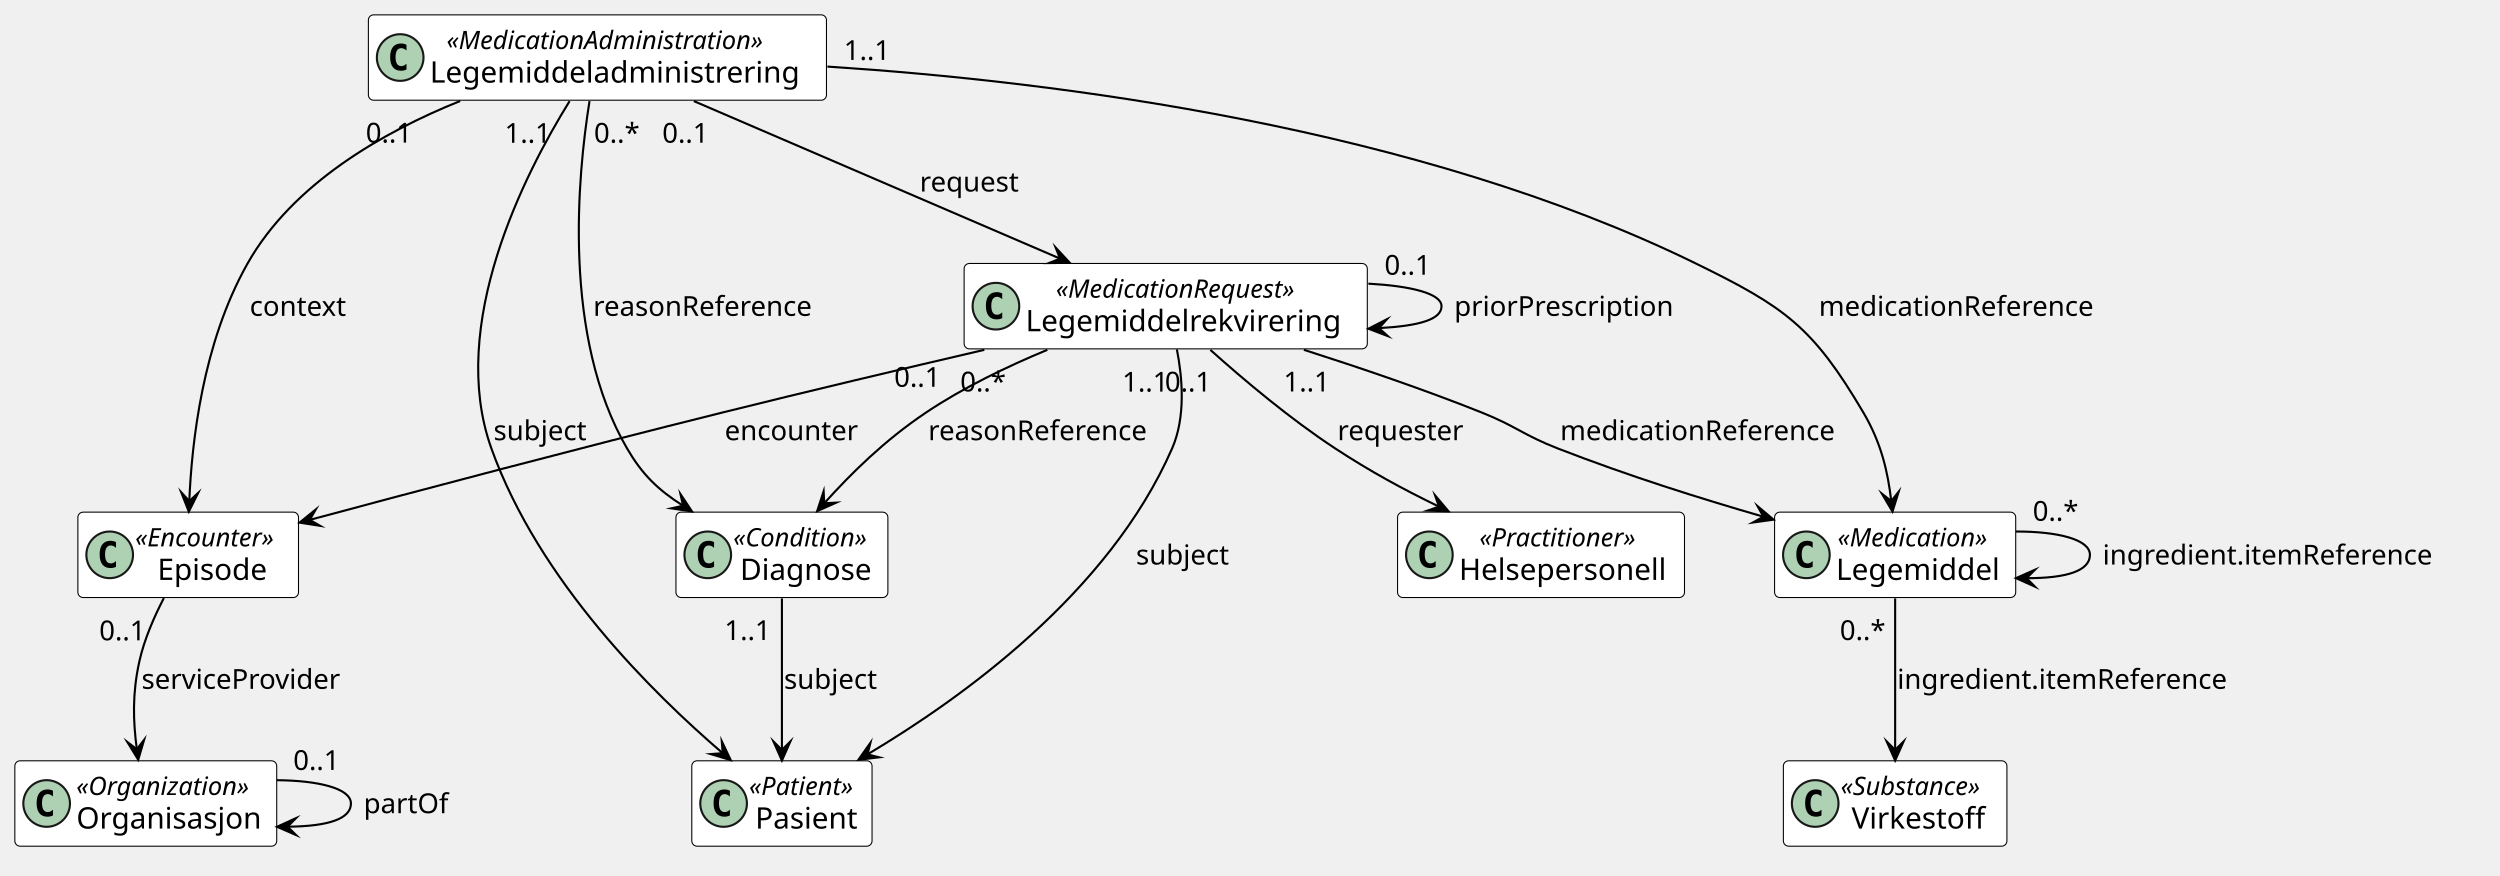
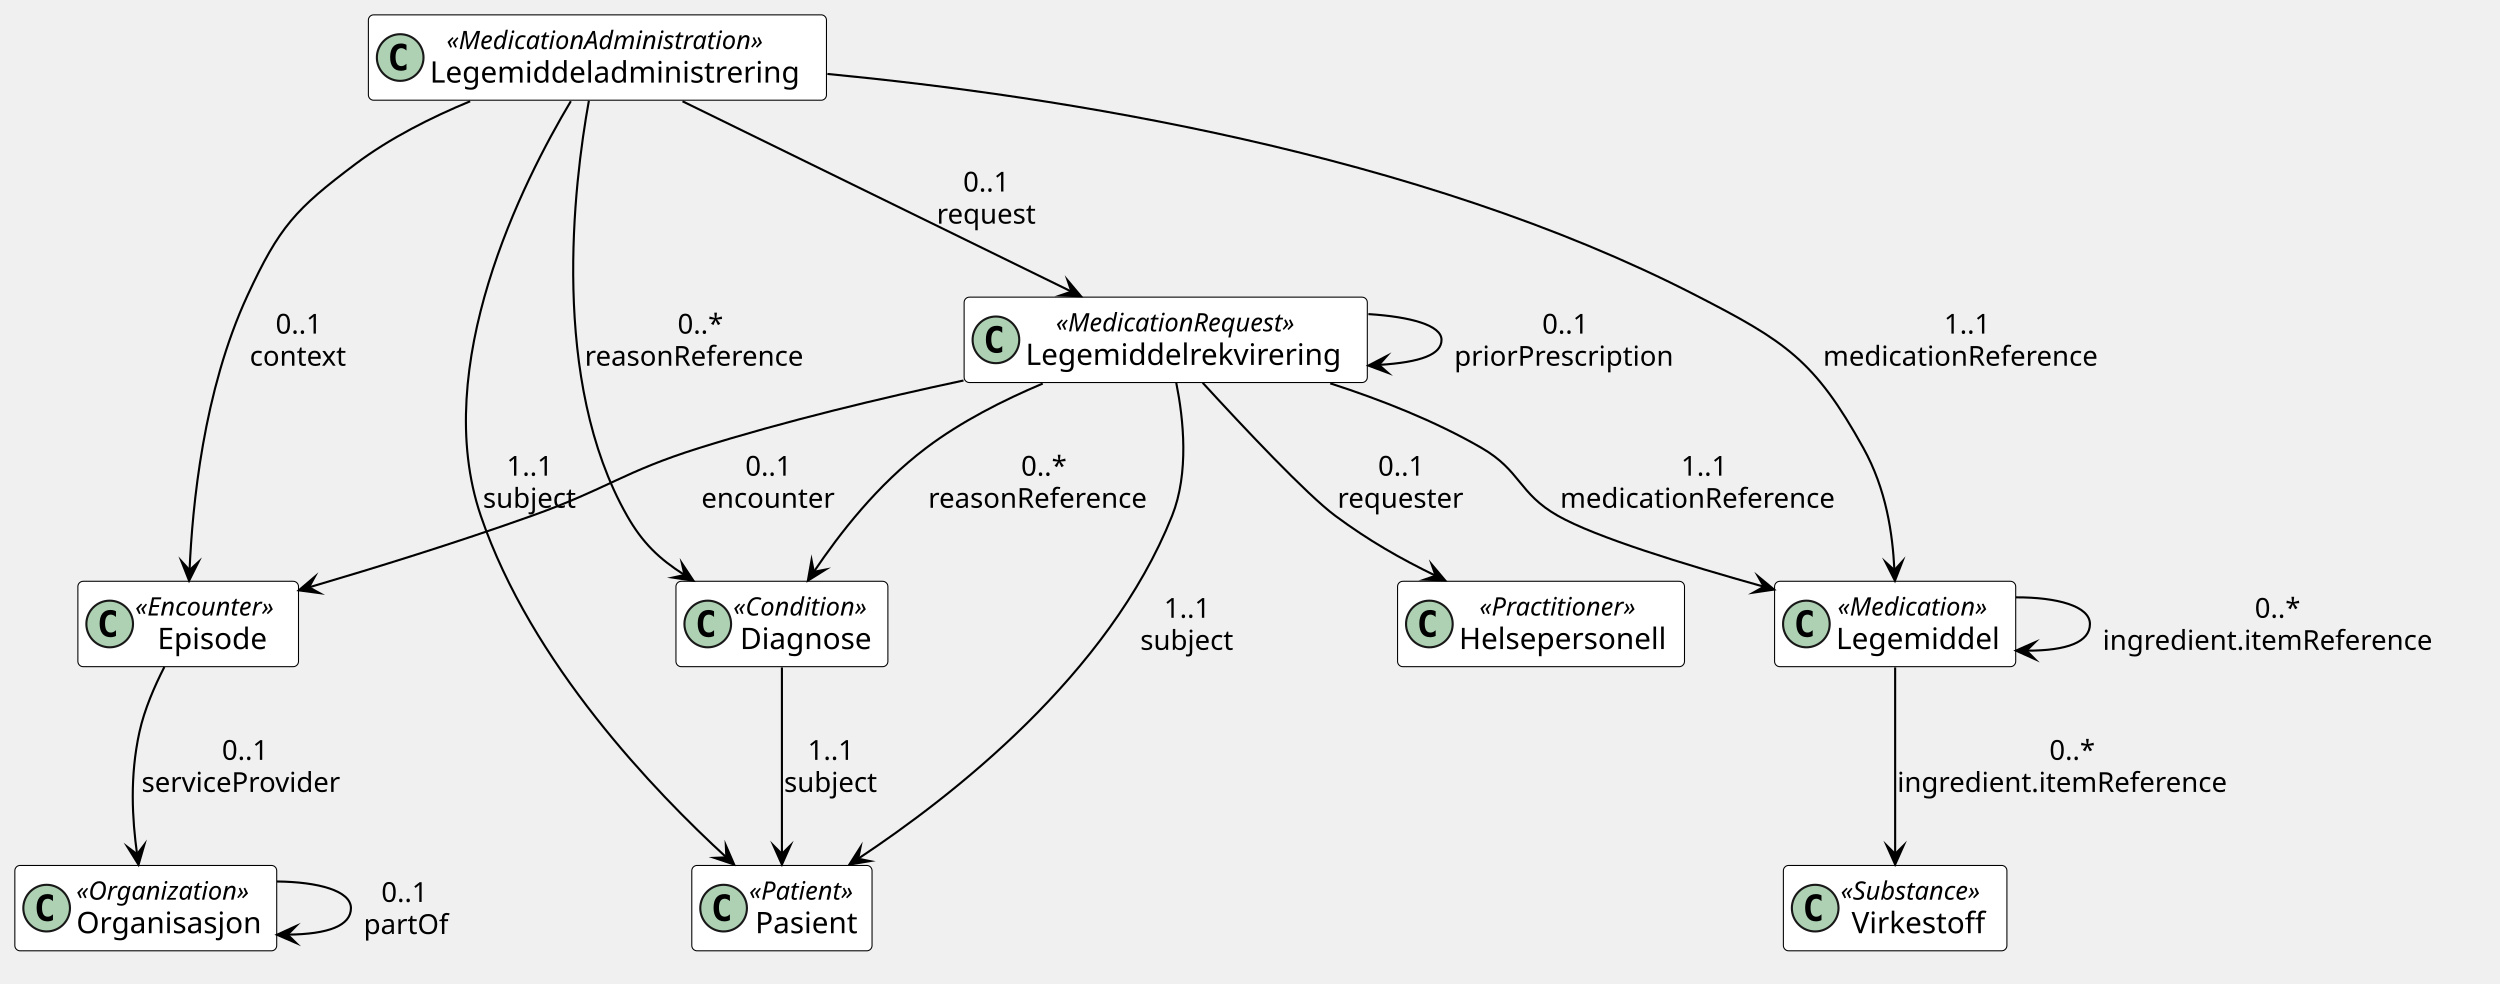
- <svg xmlns="http://www.w3.org/2000/svg" xmlns:xlink="http://www.w3.org/1999/xlink" version="1.1" data-diagram-type="CLASS" style="width:1179px;height:413px;background:#FFFFFF;" width="1179px" height="413px" viewBox="0 0 1179 413" zoomAndPan="magnify" preserveAspectRatio="none" contentStyleType="text/css">
+ <svg xmlns="http://www.w3.org/2000/svg" xmlns:xlink="http://www.w3.org/1999/xlink" version="1.1" data-diagram-type="CLASS" style="width:1179px;height:464px;background:#FFFFFF;" width="1179px" height="464px" viewBox="0 0 1179 464" zoomAndPan="magnify" preserveAspectRatio="none" contentStyleType="text/css">
  <defs />
  <g font-family="sans-serif" lengthAdjust="spacing">
    <g class="entity" data-qualified-name="Diagnose" id="ent0001" data-source-line="8">
      <a target="_top" href="StructureDefinition-lmdi-condition.html" xlink:href="StructureDefinition-lmdi-condition.html" xlink:type="simple" xlink:actuate="onRequest" xlink:show="new" title="StructureDefinition-lmdi-condition.html" xlink:title="StructureDefinition-lmdi-condition.html">
-         <rect x="318.78" y="241.53" width="99.947" height="40.266" fill="#FFF" style="stroke:#000;stroke-width:0.5;" rx="2.5" ry="2.5" />
-         <ellipse cx="333.78" cy="261.663" rx="11" ry="11" fill="#ADD1B2" style="stroke:#181818;stroke-width:1;" />
-         <path d="M336.749,267.303 Q336.171,267.6 335.53,267.741 Q334.889,267.897 334.186,267.897 Q331.686,267.897 330.358,266.257 Q329.046,264.6 329.046,261.475 Q329.046,258.35 330.358,256.694 Q331.686,255.038 334.186,255.038 Q334.889,255.038 335.53,255.194 Q336.186,255.35 336.749,255.647 L336.749,258.366 Q336.124,257.788 335.53,257.522 Q334.936,257.241 334.311,257.241 Q332.968,257.241 332.28,258.319 Q331.593,259.382 331.593,261.475 Q331.593,263.569 332.28,264.647 Q332.968,265.71 334.311,265.71 Q334.936,265.71 335.53,265.444 Q336.124,265.163 336.749,264.585 L336.749,267.303 Z " fill="#000" />
-         <text x="345.78" y="257.669" fill="#000" font-size="12" textLength="71.947" font-style="italic">«Condition»</text>
-         <text x="349.013" y="273.494" fill="#000" font-size="14" textLength="65.481">Diagnose</text>
+         <rect x="318.78" y="274.14" width="99.947" height="40.266" fill="#FFF" style="stroke:#000;stroke-width:0.5;" rx="2.5" ry="2.5" />
+         <ellipse cx="333.78" cy="294.273" rx="11" ry="11" fill="#ADD1B2" style="stroke:#181818;stroke-width:1;" />
+         <path d="M336.749,299.913 Q336.171,300.21 335.53,300.351 Q334.889,300.507 334.186,300.507 Q331.686,300.507 330.358,298.867 Q329.046,297.21 329.046,294.085 Q329.046,290.96 330.358,289.304 Q331.686,287.648 334.186,287.648 Q334.889,287.648 335.53,287.804 Q336.186,287.96 336.749,288.257 L336.749,290.976 Q336.124,290.398 335.53,290.132 Q334.936,289.851 334.311,289.851 Q332.968,289.851 332.28,290.929 Q331.593,291.992 331.593,294.085 Q331.593,296.179 332.28,297.257 Q332.968,298.32 334.311,298.32 Q334.936,298.32 335.53,298.054 Q336.124,297.773 336.749,297.195 L336.749,299.913 Z " fill="#000" />
+         <text x="345.78" y="290.279" fill="#000" font-size="12" textLength="71.947" font-style="italic">«Condition»</text>
+         <text x="349.013" y="306.104" fill="#000" font-size="14" textLength="65.481">Diagnose</text>
      </a>
    </g>
    <g class="entity" data-qualified-name="Episode" id="ent0002" data-source-line="9">
      <a target="_top" href="StructureDefinition-lmdi-encounter.html" xlink:href="StructureDefinition-lmdi-encounter.html" xlink:type="simple" xlink:actuate="onRequest" xlink:show="new" title="StructureDefinition-lmdi-encounter.html" xlink:title="StructureDefinition-lmdi-encounter.html">
-         <rect x="36.73" y="241.53" width="104.043" height="40.266" fill="#FFF" style="stroke:#000;stroke-width:0.5;" rx="2.5" ry="2.5" />
-         <ellipse cx="51.73" cy="261.663" rx="11" ry="11" fill="#ADD1B2" style="stroke:#181818;stroke-width:1;" />
-         <path d="M54.699,267.303 Q54.121,267.6 53.48,267.741 Q52.839,267.897 52.136,267.897 Q49.636,267.897 48.308,266.257 Q46.996,264.6 46.996,261.475 Q46.996,258.35 48.308,256.694 Q49.636,255.038 52.136,255.038 Q52.839,255.038 53.48,255.194 Q54.136,255.35 54.699,255.647 L54.699,258.366 Q54.074,257.788 53.48,257.522 Q52.886,257.241 52.261,257.241 Q50.918,257.241 50.23,258.319 Q49.543,259.382 49.543,261.475 Q49.543,263.569 50.23,264.647 Q50.918,265.71 52.261,265.71 Q52.886,265.71 53.48,265.444 Q54.074,265.163 54.699,264.585 L54.699,267.303 Z " fill="#000" />
-         <text x="63.73" y="257.669" fill="#000" font-size="12" textLength="76.043" font-style="italic">«Encounter»</text>
-         <text x="74.261" y="273.494" fill="#000" font-size="14" textLength="54.981">Episode</text>
+         <rect x="36.73" y="274.14" width="104.043" height="40.266" fill="#FFF" style="stroke:#000;stroke-width:0.5;" rx="2.5" ry="2.5" />
+         <ellipse cx="51.73" cy="294.273" rx="11" ry="11" fill="#ADD1B2" style="stroke:#181818;stroke-width:1;" />
+         <path d="M54.699,299.913 Q54.121,300.21 53.48,300.351 Q52.839,300.507 52.136,300.507 Q49.636,300.507 48.308,298.867 Q46.996,297.21 46.996,294.085 Q46.996,290.96 48.308,289.304 Q49.636,287.648 52.136,287.648 Q52.839,287.648 53.48,287.804 Q54.136,287.96 54.699,288.257 L54.699,290.976 Q54.074,290.398 53.48,290.132 Q52.886,289.851 52.261,289.851 Q50.918,289.851 50.23,290.929 Q49.543,291.992 49.543,294.085 Q49.543,296.179 50.23,297.257 Q50.918,298.32 52.261,298.32 Q52.886,298.32 53.48,298.054 Q54.074,297.773 54.699,297.195 L54.699,299.913 Z " fill="#000" />
+         <text x="63.73" y="290.279" fill="#000" font-size="12" textLength="76.043" font-style="italic">«Encounter»</text>
+         <text x="74.261" y="306.104" fill="#000" font-size="14" textLength="54.981">Episode</text>
      </a>
    </g>
    <g class="entity" data-qualified-name="Helsepersonell" id="ent0003" data-source-line="10">
      <a target="_top" href="StructureDefinition-lmdi-practitioner.html" xlink:href="StructureDefinition-lmdi-practitioner.html" xlink:type="simple" xlink:actuate="onRequest" xlink:show="new" title="StructureDefinition-lmdi-practitioner.html" xlink:title="StructureDefinition-lmdi-practitioner.html">
-         <rect x="659.09" y="241.53" width="135.318" height="40.266" fill="#FFF" style="stroke:#000;stroke-width:0.5;" rx="2.5" ry="2.5" />
-         <ellipse cx="674.09" cy="261.663" rx="11" ry="11" fill="#ADD1B2" style="stroke:#181818;stroke-width:1;" />
-         <path d="M677.059,267.303 Q676.481,267.6 675.84,267.741 Q675.199,267.897 674.496,267.897 Q671.996,267.897 670.668,266.257 Q669.356,264.6 669.356,261.475 Q669.356,258.35 670.668,256.694 Q671.996,255.038 674.496,255.038 Q675.199,255.038 675.84,255.194 Q676.496,255.35 677.059,255.647 L677.059,258.366 Q676.434,257.788 675.84,257.522 Q675.246,257.241 674.621,257.241 Q673.278,257.241 672.59,258.319 Q671.903,259.382 671.903,261.475 Q671.903,263.569 672.59,264.647 Q673.278,265.71 674.621,265.71 Q675.246,265.71 675.84,265.444 Q676.434,265.163 677.059,264.585 L677.059,267.303 Z " fill="#000" />
-         <text x="697.676" y="257.669" fill="#000" font-size="12" textLength="84.146" font-style="italic">«Practitioner»</text>
-         <text x="688.09" y="273.494" fill="#000" font-size="14" textLength="103.318">Helsepersonell</text>
+         <rect x="659.09" y="274.14" width="135.318" height="40.266" fill="#FFF" style="stroke:#000;stroke-width:0.5;" rx="2.5" ry="2.5" />
+         <ellipse cx="674.09" cy="294.273" rx="11" ry="11" fill="#ADD1B2" style="stroke:#181818;stroke-width:1;" />
+         <path d="M677.059,299.913 Q676.481,300.21 675.84,300.351 Q675.199,300.507 674.496,300.507 Q671.996,300.507 670.668,298.867 Q669.356,297.21 669.356,294.085 Q669.356,290.96 670.668,289.304 Q671.996,287.648 674.496,287.648 Q675.199,287.648 675.84,287.804 Q676.496,287.96 677.059,288.257 L677.059,290.976 Q676.434,290.398 675.84,290.132 Q675.246,289.851 674.621,289.851 Q673.278,289.851 672.59,290.929 Q671.903,291.992 671.903,294.085 Q671.903,296.179 672.59,297.257 Q673.278,298.32 674.621,298.32 Q675.246,298.32 675.84,298.054 Q676.434,297.773 677.059,297.195 L677.059,299.913 Z " fill="#000" />
+         <text x="697.676" y="290.279" fill="#000" font-size="12" textLength="84.146" font-style="italic">«Practitioner»</text>
+         <text x="688.09" y="306.104" fill="#000" font-size="14" textLength="103.318">Helsepersonell</text>
      </a>
    </g>
    <g class="entity" data-qualified-name="Legemiddel" id="ent0004" data-source-line="11">
      <a target="_top" href="StructureDefinition-lmdi-medication.html" xlink:href="StructureDefinition-lmdi-medication.html" xlink:type="simple" xlink:actuate="onRequest" xlink:show="new" title="StructureDefinition-lmdi-medication.html" xlink:title="StructureDefinition-lmdi-medication.html">
-         <rect x="836.89" y="241.53" width="113.717" height="40.266" fill="#FFF" style="stroke:#000;stroke-width:0.5;" rx="2.5" ry="2.5" />
-         <ellipse cx="851.89" cy="261.663" rx="11" ry="11" fill="#ADD1B2" style="stroke:#181818;stroke-width:1;" />
-         <path d="M854.859,267.303 Q854.281,267.6 853.64,267.741 Q852.999,267.897 852.296,267.897 Q849.796,267.897 848.468,266.257 Q847.156,264.6 847.156,261.475 Q847.156,258.35 848.468,256.694 Q849.796,255.038 852.296,255.038 Q852.999,255.038 853.64,255.194 Q854.296,255.35 854.859,255.647 L854.859,258.366 Q854.234,257.788 853.64,257.522 Q853.046,257.241 852.421,257.241 Q851.078,257.241 850.39,258.319 Q849.703,259.382 849.703,261.475 Q849.703,263.569 850.39,264.647 Q851.078,265.71 852.421,265.71 Q853.046,265.71 853.64,265.444 Q854.234,265.163 854.859,264.585 L854.859,267.303 Z " fill="#000" />
-         <text x="866.594" y="257.669" fill="#000" font-size="12" textLength="80.309" font-style="italic">«Medication»</text>
-         <text x="865.89" y="273.494" fill="#000" font-size="14" textLength="81.717">Legemiddel</text>
+         <rect x="836.89" y="274.14" width="113.717" height="40.266" fill="#FFF" style="stroke:#000;stroke-width:0.5;" rx="2.5" ry="2.5" />
+         <ellipse cx="851.89" cy="294.273" rx="11" ry="11" fill="#ADD1B2" style="stroke:#181818;stroke-width:1;" />
+         <path d="M854.859,299.913 Q854.281,300.21 853.64,300.351 Q852.999,300.507 852.296,300.507 Q849.796,300.507 848.468,298.867 Q847.156,297.21 847.156,294.085 Q847.156,290.96 848.468,289.304 Q849.796,287.648 852.296,287.648 Q852.999,287.648 853.64,287.804 Q854.296,287.96 854.859,288.257 L854.859,290.976 Q854.234,290.398 853.64,290.132 Q853.046,289.851 852.421,289.851 Q851.078,289.851 850.39,290.929 Q849.703,291.992 849.703,294.085 Q849.703,296.179 850.39,297.257 Q851.078,298.32 852.421,298.32 Q853.046,298.32 853.64,298.054 Q854.234,297.773 854.859,297.195 L854.859,299.913 Z " fill="#000" />
+         <text x="866.594" y="290.279" fill="#000" font-size="12" textLength="80.309" font-style="italic">«Medication»</text>
+         <text x="865.89" y="306.104" fill="#000" font-size="14" textLength="81.717">Legemiddel</text>
      </a>
    </g>
    <g class="entity" data-qualified-name="Legemiddeladministrering" id="ent0005" data-source-line="12">
      <a target="_top" href="StructureDefinition-lmdi-medicationadministration.html" xlink:href="StructureDefinition-lmdi-medicationadministration.html" xlink:type="simple" xlink:actuate="onRequest" xlink:show="new" title="StructureDefinition-lmdi-medicationadministration.html" xlink:title="StructureDefinition-lmdi-medicationadministration.html">
        <rect x="173.73" y="7" width="216.03" height="40.266" fill="#FFF" style="stroke:#000;stroke-width:0.5;" rx="2.5" ry="2.5" />
        <ellipse cx="188.73" cy="27.133" rx="11" ry="11" fill="#ADD1B2" style="stroke:#181818;stroke-width:1;" />
        <path d="M191.699,32.773 Q191.121,33.07 190.48,33.211 Q189.839,33.367 189.136,33.367 Q186.636,33.367 185.308,31.727 Q183.996,30.07 183.996,26.945 Q183.996,23.82 185.308,22.164 Q186.636,20.508 189.136,20.508 Q189.839,20.508 190.48,20.664 Q191.136,20.82 191.699,21.117 L191.699,23.836 Q191.074,23.258 190.48,22.992 Q189.886,22.711 189.261,22.711 Q187.918,22.711 187.23,23.789 Q186.543,24.852 186.543,26.945 Q186.543,29.039 187.23,30.117 Q187.918,31.18 189.261,31.18 Q189.886,31.18 190.48,30.914 Q191.074,30.633 191.699,30.055 L191.699,32.773 Z " fill="#000" />
        <text x="210.581" y="23.139" fill="#000" font-size="12" textLength="168.328" font-style="italic">«MedicationAdministration»</text>
        <text x="202.73" y="38.964" fill="#000" font-size="14" textLength="184.03">Legemiddeladministrering</text>
      </a>
    </g>
    <g class="entity" data-qualified-name="Legemiddelrekvirering" id="ent0006" data-source-line="13">
      <a target="_top" href="StructureDefinition-lmdi-medicationrequest.html" xlink:href="StructureDefinition-lmdi-medicationrequest.html" xlink:type="simple" xlink:actuate="onRequest" xlink:show="new" title="StructureDefinition-lmdi-medicationrequest.html" xlink:title="StructureDefinition-lmdi-medicationrequest.html">
-         <rect x="454.68" y="124.26" width="190.143" height="40.266" fill="#FFF" style="stroke:#000;stroke-width:0.5;" rx="2.5" ry="2.5" />
-         <ellipse cx="469.68" cy="144.393" rx="11" ry="11" fill="#ADD1B2" style="stroke:#181818;stroke-width:1;" />
-         <path d="M472.649,150.033 Q472.071,150.33 471.43,150.471 Q470.789,150.627 470.086,150.627 Q467.586,150.627 466.258,148.987 Q464.946,147.33 464.946,144.205 Q464.946,141.08 466.258,139.424 Q467.586,137.768 470.086,137.768 Q470.789,137.768 471.43,137.924 Q472.086,138.08 472.649,138.377 L472.649,141.096 Q472.024,140.518 471.43,140.252 Q470.836,139.971 470.211,139.971 Q468.868,139.971 468.18,141.049 Q467.493,142.112 467.493,144.205 Q467.493,146.299 468.18,147.377 Q468.868,148.44 470.211,148.44 Q470.836,148.44 471.43,148.174 Q472.024,147.893 472.649,147.315 L472.649,150.033 Z " fill="#000" />
-         <text x="497.955" y="140.399" fill="#000" font-size="12" textLength="129.592" font-style="italic">«MedicationRequest»</text>
-         <text x="483.68" y="156.224" fill="#000" font-size="14" textLength="158.143">Legemiddelrekvirering</text>
+         <rect x="454.68" y="140.14" width="190.143" height="40.266" fill="#FFF" style="stroke:#000;stroke-width:0.5;" rx="2.5" ry="2.5" />
+         <ellipse cx="469.68" cy="160.273" rx="11" ry="11" fill="#ADD1B2" style="stroke:#181818;stroke-width:1;" />
+         <path d="M472.649,165.913 Q472.071,166.21 471.43,166.351 Q470.789,166.507 470.086,166.507 Q467.586,166.507 466.258,164.867 Q464.946,163.21 464.946,160.085 Q464.946,156.96 466.258,155.304 Q467.586,153.648 470.086,153.648 Q470.789,153.648 471.43,153.804 Q472.086,153.96 472.649,154.257 L472.649,156.976 Q472.024,156.398 471.43,156.132 Q470.836,155.851 470.211,155.851 Q468.868,155.851 468.18,156.929 Q467.493,157.992 467.493,160.085 Q467.493,162.179 468.18,163.257 Q468.868,164.32 470.211,164.32 Q470.836,164.32 471.43,164.054 Q472.024,163.773 472.649,163.195 L472.649,165.913 Z " fill="#000" />
+         <text x="497.955" y="156.279" fill="#000" font-size="12" textLength="129.592" font-style="italic">«MedicationRequest»</text>
+         <text x="483.68" y="172.104" fill="#000" font-size="14" textLength="158.143">Legemiddelrekvirering</text>
      </a>
    </g>
    <g class="entity" data-qualified-name="Organisasjon" id="ent0007" data-source-line="14">
      <a target="_top" href="StructureDefinition-lmdi-organization.html" xlink:href="StructureDefinition-lmdi-organization.html" xlink:type="simple" xlink:actuate="onRequest" xlink:show="new" title="StructureDefinition-lmdi-organization.html" xlink:title="StructureDefinition-lmdi-organization.html">
-         <rect x="7" y="358.79" width="123.499" height="40.266" fill="#FFF" style="stroke:#000;stroke-width:0.5;" rx="2.5" ry="2.5" />
-         <ellipse cx="22" cy="378.923" rx="11" ry="11" fill="#ADD1B2" style="stroke:#181818;stroke-width:1;" />
-         <path d="M24.969,384.563 Q24.391,384.86 23.75,385.001 Q23.109,385.157 22.406,385.157 Q19.906,385.157 18.578,383.517 Q17.266,381.86 17.266,378.735 Q17.266,375.61 18.578,373.954 Q19.906,372.298 22.406,372.298 Q23.109,372.298 23.75,372.454 Q24.406,372.61 24.969,372.907 L24.969,375.626 Q24.344,375.048 23.75,374.782 Q23.156,374.501 22.531,374.501 Q21.188,374.501 20.5,375.579 Q19.813,376.642 19.813,378.735 Q19.813,380.829 20.5,381.907 Q21.188,382.97 22.531,382.97 Q23.156,382.97 23.75,382.704 Q24.344,382.423 24.969,381.845 L24.969,384.563 Z " fill="#000" />
-         <text x="35.944" y="374.929" fill="#000" font-size="12" textLength="91.611" font-style="italic">«Organization»</text>
-         <text x="36" y="390.754" fill="#000" font-size="14" textLength="91.499">Organisasjon</text>
+         <rect x="7" y="408.14" width="123.499" height="40.266" fill="#FFF" style="stroke:#000;stroke-width:0.5;" rx="2.5" ry="2.5" />
+         <ellipse cx="22" cy="428.273" rx="11" ry="11" fill="#ADD1B2" style="stroke:#181818;stroke-width:1;" />
+         <path d="M24.969,433.913 Q24.391,434.21 23.75,434.351 Q23.109,434.507 22.406,434.507 Q19.906,434.507 18.578,432.867 Q17.266,431.21 17.266,428.085 Q17.266,424.96 18.578,423.304 Q19.906,421.648 22.406,421.648 Q23.109,421.648 23.75,421.804 Q24.406,421.96 24.969,422.257 L24.969,424.976 Q24.344,424.398 23.75,424.132 Q23.156,423.851 22.531,423.851 Q21.188,423.851 20.5,424.929 Q19.813,425.992 19.813,428.085 Q19.813,430.179 20.5,431.257 Q21.188,432.32 22.531,432.32 Q23.156,432.32 23.75,432.054 Q24.344,431.773 24.969,431.195 L24.969,433.913 Z " fill="#000" />
+         <text x="35.944" y="424.279" fill="#000" font-size="12" textLength="91.611" font-style="italic">«Organization»</text>
+         <text x="36" y="440.104" fill="#000" font-size="14" textLength="91.499">Organisasjon</text>
      </a>
    </g>
    <g class="entity" data-qualified-name="Pasient" id="ent0008" data-source-line="15">
      <a target="_top" href="StructureDefinition-lmdi-patient.html" xlink:href="StructureDefinition-lmdi-patient.html" xlink:type="simple" xlink:actuate="onRequest" xlink:show="new" title="StructureDefinition-lmdi-patient.html" xlink:title="StructureDefinition-lmdi-patient.html">
-         <rect x="326.25" y="358.79" width="85.006" height="40.266" fill="#FFF" style="stroke:#000;stroke-width:0.5;" rx="2.5" ry="2.5" />
-         <ellipse cx="341.25" cy="378.923" rx="11" ry="11" fill="#ADD1B2" style="stroke:#181818;stroke-width:1;" />
-         <path d="M344.219,384.563 Q343.641,384.86 343,385.001 Q342.359,385.157 341.656,385.157 Q339.156,385.157 337.828,383.517 Q336.516,381.86 336.516,378.735 Q336.516,375.61 337.828,373.954 Q339.156,372.298 341.656,372.298 Q342.359,372.298 343,372.454 Q343.656,372.61 344.219,372.907 L344.219,375.626 Q343.594,375.048 343,374.782 Q342.406,374.501 341.781,374.501 Q340.438,374.501 339.75,375.579 Q339.063,376.642 339.063,378.735 Q339.063,380.829 339.75,381.907 Q340.438,382.97 341.781,382.97 Q342.406,382.97 343,382.704 Q343.594,382.423 344.219,381.845 L344.219,384.563 Z " fill="#000" />
-         <text x="353.25" y="374.929" fill="#000" font-size="12" textLength="57.006" font-style="italic">«Patient»</text>
-         <text x="356.163" y="390.754" fill="#000" font-size="14" textLength="51.181">Pasient</text>
+         <rect x="326.25" y="408.14" width="85.006" height="40.266" fill="#FFF" style="stroke:#000;stroke-width:0.5;" rx="2.5" ry="2.5" />
+         <ellipse cx="341.25" cy="428.273" rx="11" ry="11" fill="#ADD1B2" style="stroke:#181818;stroke-width:1;" />
+         <path d="M344.219,433.913 Q343.641,434.21 343,434.351 Q342.359,434.507 341.656,434.507 Q339.156,434.507 337.828,432.867 Q336.516,431.21 336.516,428.085 Q336.516,424.96 337.828,423.304 Q339.156,421.648 341.656,421.648 Q342.359,421.648 343,421.804 Q343.656,421.96 344.219,422.257 L344.219,424.976 Q343.594,424.398 343,424.132 Q342.406,423.851 341.781,423.851 Q340.438,423.851 339.75,424.929 Q339.063,425.992 339.063,428.085 Q339.063,430.179 339.75,431.257 Q340.438,432.32 341.781,432.32 Q342.406,432.32 343,432.054 Q343.594,431.773 344.219,431.195 L344.219,433.913 Z " fill="#000" />
+         <text x="353.25" y="424.279" fill="#000" font-size="12" textLength="57.006" font-style="italic">«Patient»</text>
+         <text x="356.163" y="440.104" fill="#000" font-size="14" textLength="51.181">Pasient</text>
      </a>
    </g>
    <g class="entity" data-qualified-name="Virkestoff" id="ent0009" data-source-line="16">
      <a target="_top" href="StructureDefinition-lmdi-substance.html" xlink:href="StructureDefinition-lmdi-substance.html" xlink:type="simple" xlink:actuate="onRequest" xlink:show="new" title="StructureDefinition-lmdi-substance.html" xlink:title="StructureDefinition-lmdi-substance.html">
-         <rect x="841.04" y="358.79" width="105.42" height="40.266" fill="#FFF" style="stroke:#000;stroke-width:0.5;" rx="2.5" ry="2.5" />
-         <ellipse cx="856.04" cy="378.923" rx="11" ry="11" fill="#ADD1B2" style="stroke:#181818;stroke-width:1;" />
-         <path d="M859.009,384.563 Q858.431,384.86 857.79,385.001 Q857.149,385.157 856.446,385.157 Q853.946,385.157 852.618,383.517 Q851.306,381.86 851.306,378.735 Q851.306,375.61 852.618,373.954 Q853.946,372.298 856.446,372.298 Q857.149,372.298 857.79,372.454 Q858.446,372.61 859.009,372.907 L859.009,375.626 Q858.384,375.048 857.79,374.782 Q857.196,374.501 856.571,374.501 Q855.228,374.501 854.54,375.579 Q853.853,376.642 853.853,378.735 Q853.853,380.829 854.54,381.907 Q855.228,382.97 856.571,382.97 Q857.196,382.97 857.79,382.704 Q858.384,382.423 859.009,381.845 L859.009,384.563 Z " fill="#000" />
-         <text x="868.04" y="374.929" fill="#000" font-size="12" textLength="77.42" font-style="italic">«Substance»</text>
-         <text x="873.175" y="390.754" fill="#000" font-size="14" textLength="67.149">Virkestoff</text>
+         <rect x="841.04" y="408.14" width="105.42" height="40.266" fill="#FFF" style="stroke:#000;stroke-width:0.5;" rx="2.5" ry="2.5" />
+         <ellipse cx="856.04" cy="428.273" rx="11" ry="11" fill="#ADD1B2" style="stroke:#181818;stroke-width:1;" />
+         <path d="M859.009,433.913 Q858.431,434.21 857.79,434.351 Q857.149,434.507 856.446,434.507 Q853.946,434.507 852.618,432.867 Q851.306,431.21 851.306,428.085 Q851.306,424.96 852.618,423.304 Q853.946,421.648 856.446,421.648 Q857.149,421.648 857.79,421.804 Q858.446,421.96 859.009,422.257 L859.009,424.976 Q858.384,424.398 857.79,424.132 Q857.196,423.851 856.571,423.851 Q855.228,423.851 854.54,424.929 Q853.853,425.992 853.853,428.085 Q853.853,430.179 854.54,431.257 Q855.228,432.32 856.571,432.32 Q857.196,432.32 857.79,432.054 Q858.384,431.773 859.009,431.195 L859.009,433.913 Z " fill="#000" />
+         <text x="868.04" y="424.279" fill="#000" font-size="12" textLength="77.42" font-style="italic">«Substance»</text>
+         <text x="873.175" y="440.104" fill="#000" font-size="14" textLength="67.149">Virkestoff</text>
      </a>
    </g>
    <g class="link" data-entity-1="ent0001" data-entity-2="ent0008" id="lnk10" data-source-line="18" data-link-type="dependency">
-       <path d="M368.75,282.21 C368.75,303.54 368.75,332.45 368.75,353.66" style="stroke:#000;stroke-width:1;" fill="none" id="Diagnose-to-Pasient" codeLine="18" />
-       <polygon points="368.75,358.66,372.75,349.66,368.75,353.66,364.75,349.66,368.75,358.66" fill="#000" style="stroke:#000;stroke-width:1;stroke-linejoin:miter;stroke-miterlimit:10;" />
-       <text x="369.75" y="324.857" fill="#000" font-size="13" textLength="47.119">subject</text>
-       <text x="341.632" y="301.832" fill="#000" font-size="13" textLength="24.807">1..1</text>
+       <path d="M368.75,314.75 C368.75,339.7 368.75,377.72 368.75,402.71" style="stroke:#000;stroke-width:1;" fill="none" id="Diagnose-to-Pasient" codeLine="18" />
+       <polygon points="368.75,407.71,372.75,398.71,368.75,402.71,364.75,398.71,368.75,407.71" fill="#000" style="stroke:#000;stroke-width:1;stroke-linejoin:miter;stroke-miterlimit:10;" />
+       <text x="380.906" y="358.337" fill="#000" font-size="13" textLength="24.807">1..1</text>
+       <text x="369.75" y="373.47" fill="#000" font-size="13" textLength="47.119">subject</text>
    </g>
    <g class="link" data-entity-1="ent0002" data-entity-2="ent0007" id="lnk11" data-source-line="19" data-link-type="dependency">
-       <path d="M77.28,282.04 C72.73,290.81 68.04,301.5 65.75,311.79 C62.33,327.16 62.774,340.063 64.534,353.353" style="stroke:#000;stroke-width:1;" fill="none" id="Episode-to-Organisasjon" codeLine="19" />
-       <polygon points="65.19,358.31,67.974,348.863,64.534,353.353,60.043,349.913,65.19,358.31" fill="#000" style="stroke:#000;stroke-width:1;stroke-linejoin:miter;stroke-miterlimit:10;" />
-       <text x="66.75" y="324.857" fill="#000" font-size="13" textLength="100.604">serviceProvider</text>
-       <text x="46.792" y="301.966" fill="#000" font-size="13" textLength="24.807">0..1</text>
+       <path d="M77.52,314.53 C72.9,323.55 68.08,334.63 65.75,345.27 C61.15,366.28 62.338,386.087 64.648,402.857" style="stroke:#000;stroke-width:1;" fill="none" id="Episode-to-Organisasjon" codeLine="19" />
+       <polygon points="65.33,407.81,68.064,398.348,64.648,402.857,60.139,399.44,65.33,407.81" fill="#000" style="stroke:#000;stroke-width:1;stroke-linejoin:miter;stroke-miterlimit:10;" />
+       <text x="104.649" y="358.337" fill="#000" font-size="13" textLength="24.807">0..1</text>
+       <text x="66.75" y="373.47" fill="#000" font-size="13" textLength="100.604">serviceProvider</text>
    </g>
    <g class="link" data-entity-1="ent0004" data-entity-2="ent0009" id="lnk12" data-source-line="20" data-link-type="dependency">
-       <path d="M893.75,282.21 C893.75,303.54 893.75,332.45 893.75,353.66" style="stroke:#000;stroke-width:1;" fill="none" id="Legemiddel-to-Virkestoff" codeLine="20" />
-       <polygon points="893.75,358.66,897.75,349.66,893.75,353.66,889.75,349.66,893.75,358.66" fill="#000" style="stroke:#000;stroke-width:1;stroke-linejoin:miter;stroke-miterlimit:10;" />
-       <text x="894.75" y="324.857" fill="#000" font-size="13" textLength="166.48">ingredient.itemReference</text>
-       <text x="867.665" y="301.832" fill="#000" font-size="13" textLength="23.036">0..*</text>
+       <path d="M893.75,314.75 C893.75,339.7 893.75,377.72 893.75,402.71" style="stroke:#000;stroke-width:1;" fill="none" id="Legemiddel-to-Virkestoff" codeLine="20" />
+       <polygon points="893.75,407.71,897.75,398.71,893.75,402.71,889.75,398.71,893.75,407.71" fill="#000" style="stroke:#000;stroke-width:1;stroke-linejoin:miter;stroke-miterlimit:10;" />
+       <text x="966.472" y="358.337" fill="#000" font-size="13" textLength="23.036">0..*</text>
+       <text x="894.75" y="373.47" fill="#000" font-size="13" textLength="166.48">ingredient.itemReference</text>
    </g>
    <g class="link" data-entity-1="ent0004" data-entity-2="ent0004" id="lnk13" data-source-line="21" data-link-type="dependency">
-       <path d="M950.71,250.67 C970.06,250.61 985.61,254.28 985.61,261.66 C985.61,269.05 975.06,272.726 955.71,272.666" style="stroke:#000;stroke-width:1;" fill="none" id="Legemiddel-to-Legemiddel" codeLine="21" />
-       <polygon points="950.71,272.65,959.698,276.678,955.71,272.666,959.722,268.678,950.71,272.65" fill="#000" style="stroke:#000;stroke-width:1;stroke-linejoin:miter;stroke-miterlimit:10;" />
-       <text x="991.61" y="266.227" fill="#000" font-size="13" textLength="166.48">ingredient.itemReference</text>
-       <text x="958.628" y="245.606" fill="#000" font-size="13" textLength="23.036">0..*</text>
+       <path d="M950.71,281.71 C970.06,281.64 985.61,285.83 985.61,294.27 C985.61,302.71 975.06,306.918 955.71,306.848" style="stroke:#000;stroke-width:1;" fill="none" id="Legemiddel-to-Legemiddel" codeLine="21" />
+       <polygon points="950.71,306.83,959.695,310.863,955.71,306.848,959.724,302.863,950.71,306.83" fill="#000" style="stroke:#000;stroke-width:1;stroke-linejoin:miter;stroke-miterlimit:10;" />
+       <text x="1063.332" y="291.337" fill="#000" font-size="13" textLength="23.036">0..*</text>
+       <text x="991.61" y="306.47" fill="#000" font-size="13" textLength="166.48">ingredient.itemReference</text>
    </g>
    <g class="link" data-entity-1="ent0005" data-entity-2="ent0004" id="lnk14" data-source-line="22" data-link-type="dependency">
-       <path d="M390.2,31.4 C498.82,38.45 668.31,59.92 799.75,124.26 C841.95,144.92 854.86,154.07 878.75,194.53 C887.19,208.82 890.299,222.464 891.919,236.304" style="stroke:#000;stroke-width:1;" fill="none" id="Legemiddeladministrering-to-Legemiddel" codeLine="22" />
-       <polygon points="892.5,241.27,895.427,231.866,891.919,236.304,887.481,232.796,892.5,241.27" fill="#000" style="stroke:#000;stroke-width:1;stroke-linejoin:miter;stroke-miterlimit:10;" />
-       <text x="857.75" y="148.967" fill="#000" font-size="13" textLength="138.874">medicationReference</text>
-       <text x="397.942" y="28.264" fill="#000" font-size="13" textLength="24.807">1..1</text>
+       <path d="M390.19,34.87 C499,45.32 668.79,71.89 799.75,139.27 C841.99,161 855.71,169.72 878.75,211.27 C889.56,230.76 892.543,251.486 893.403,268.876" style="stroke:#000;stroke-width:1;" fill="none" id="Legemiddeladministrering-to-Legemiddel" codeLine="22" />
+       <polygon points="893.65,273.87,897.201,264.683,893.403,268.876,889.21,265.079,893.65,273.87" fill="#000" style="stroke:#000;stroke-width:1;stroke-linejoin:miter;stroke-miterlimit:10;" />
+       <text x="916.784" y="157.337" fill="#000" font-size="13" textLength="24.807">1..1</text>
+       <text x="859.75" y="172.47" fill="#000" font-size="13" textLength="138.874">medicationReference</text>
    </g>
    <g class="link" data-entity-1="ent0005" data-entity-2="ent0008" id="lnk15" data-source-line="23" data-link-type="dependency">
-       <path d="M268.61,47.71 C247.59,81.6 210.8,153.13 231.75,211.53 C254.24,274.23 307.897,326.922 340.817,355.202" style="stroke:#000;stroke-width:1;" fill="none" id="Legemiddeladministrering-to-Pasient" codeLine="23" />
-       <polygon points="344.61,358.46,340.39,349.561,340.817,355.202,335.177,355.63,344.61,358.46" fill="#000" style="stroke:#000;stroke-width:1;stroke-linejoin:miter;stroke-miterlimit:10;" />
-       <text x="232.75" y="207.597" fill="#000" font-size="13" textLength="47.119">subject</text>
-       <text x="237.963" y="67.34" fill="#000" font-size="13" textLength="24.807">1..1</text>
+       <path d="M269.21,47.72 C246.42,85.89 202.67,172.67 226.75,243.27 C250.52,312.97 308.877,373.419 342.547,404.329" style="stroke:#000;stroke-width:1;" fill="none" id="Legemiddeladministrering-to-Pasient" codeLine="23" />
+       <polygon points="346.23,407.71,342.305,398.677,342.547,404.329,336.895,404.57,346.23,407.71" fill="#000" style="stroke:#000;stroke-width:1;stroke-linejoin:miter;stroke-miterlimit:10;" />
+       <text x="238.906" y="224.337" fill="#000" font-size="13" textLength="24.807">1..1</text>
+       <text x="227.75" y="239.47" fill="#000" font-size="13" textLength="47.119">subject</text>
    </g>
    <g class="link" data-entity-1="ent0005" data-entity-2="ent0002" id="lnk16" data-source-line="24" data-link-type="dependency">
-       <path d="M217.01,47.63 C180.5,62.35 138.03,86.6 116.75,124.26 C95.46,161.94 90.467,208.615 89.267,236.295" style="stroke:#000;stroke-width:1;" fill="none" id="Legemiddeladministrering-to-Episode" codeLine="24" />
-       <polygon points="89.05,241.29,93.436,232.472,89.267,236.295,85.444,232.125,89.05,241.29" fill="#000" style="stroke:#000;stroke-width:1;stroke-linejoin:miter;stroke-miterlimit:10;" />
-       <text x="117.75" y="148.967" fill="#000" font-size="13" textLength="49.226">context</text>
-       <text x="172.496" y="67.239" fill="#000" font-size="13" textLength="24.807">0..1</text>
+       <path d="M221.73,47.76 C203.4,55.34 183.86,65.16 167.75,77.27 C139.23,98.71 131.76,106.9 116.75,139.27 C95.83,184.39 90.73,238.695 89.4,268.855" style="stroke:#000;stroke-width:1;" fill="none" id="Legemiddeladministrering-to-Episode" codeLine="24" />
+       <polygon points="89.18,273.85,93.573,265.035,89.4,268.855,85.58,264.683,89.18,273.85" fill="#000" style="stroke:#000;stroke-width:1;stroke-linejoin:miter;stroke-miterlimit:10;" />
+       <text x="129.96" y="157.337" fill="#000" font-size="13" textLength="24.807">0..1</text>
+       <text x="117.75" y="172.47" fill="#000" font-size="13" textLength="49.226">context</text>
    </g>
    <g class="link" data-entity-1="ent0005" data-entity-2="ent0001" id="lnk17" data-source-line="25" data-link-type="dependency">
-       <path d="M278.02,47.68 C272.33,83.07 265.14,158.96 295.75,211.53 C302.9,223.81 310.272,230.965 322.132,238.515" style="stroke:#000;stroke-width:1;" fill="none" id="Legemiddeladministrering-to-Diagnose" codeLine="25" />
-       <polygon points="326.35,241.2,320.906,232.993,322.132,238.515,316.61,239.741,326.35,241.2" fill="#000" style="stroke:#000;stroke-width:1;stroke-linejoin:miter;stroke-miterlimit:10;" />
-       <text x="279.75" y="148.967" fill="#000" font-size="13" textLength="110.608">reasonReference</text>
-       <text x="280.114" y="67.302" fill="#000" font-size="13" textLength="23.036">0..*</text>
+       <path d="M277.71,47.54 C270.53,87.28 259.45,179.52 295.75,243.27 C302.97,255.95 310.677,263.418 322.807,271.168" style="stroke:#000;stroke-width:1;" fill="none" id="Legemiddeladministrering-to-Diagnose" codeLine="25" />
+       <polygon points="327.02,273.86,321.589,265.644,322.807,271.168,317.282,272.385,327.02,273.86" fill="#000" style="stroke:#000;stroke-width:1;stroke-linejoin:miter;stroke-miterlimit:10;" />
+       <text x="319.536" y="157.337" fill="#000" font-size="13" textLength="23.036">0..*</text>
+       <text x="275.75" y="172.47" fill="#000" font-size="13" textLength="110.608">reasonReference</text>
    </g>
    <g class="link" data-entity-1="ent0005" data-entity-2="ent0006" id="lnk18" data-source-line="26" data-link-type="dependency">
-       <path d="M327.21,47.68 C376.64,68.94 450.577,100.745 499.917,121.965" style="stroke:#000;stroke-width:1;" fill="none" id="Legemiddeladministrering-to-Legemiddelrekvirering" codeLine="26" />
-       <polygon points="504.51,123.94,497.823,116.71,499.917,121.965,494.662,124.059,504.51,123.94" fill="#000" style="stroke:#000;stroke-width:1;stroke-linejoin:miter;stroke-miterlimit:10;" />
-       <text x="433.75" y="90.327" fill="#000" font-size="13" textLength="49.702">request</text>
-       <text x="312.312" y="67.302" fill="#000" font-size="13" textLength="24.807">0..1</text>
+       <path d="M321.87,47.77 C372.54,72.56 454.709,112.762 505.299,137.522" style="stroke:#000;stroke-width:1;" fill="none" id="Legemiddeladministrering-to-Legemiddelrekvirering" codeLine="26" />
+       <polygon points="509.79,139.72,503.465,132.171,505.299,137.522,499.948,139.356,509.79,139.72" fill="#000" style="stroke:#000;stroke-width:1;stroke-linejoin:miter;stroke-miterlimit:10;" />
+       <text x="454.198" y="90.337" fill="#000" font-size="13" textLength="24.807">0..1</text>
+       <text x="441.75" y="105.47" fill="#000" font-size="13" textLength="49.702">request</text>
    </g>
    <g class="link" data-entity-1="ent0006" data-entity-2="ent0004" id="lnk19" data-source-line="27" data-link-type="dependency">
-       <path d="M614.91,164.97 C641.21,173.37 671.68,183.72 698.75,194.53 C715.18,201.09 718.26,205.12 734.75,211.53 C767.88,224.39 801.077,234.851 831.617,243.681" style="stroke:#000;stroke-width:1;" fill="none" id="Legemiddelrekvirering-to-Legemiddel" codeLine="27" />
-       <polygon points="836.42,245.07,828.885,238.728,831.617,243.681,826.663,246.413,836.42,245.07" fill="#000" style="stroke:#000;stroke-width:1;stroke-linejoin:miter;stroke-miterlimit:10;" />
-       <text x="735.75" y="207.597" fill="#000" font-size="13" textLength="138.874">medicationReference</text>
-       <text x="605.305" y="184.6" fill="#000" font-size="13" textLength="24.807">1..1</text>
+       <path d="M627.34,180.79 C651.13,188.47 676.79,198.55 698.75,211.27 C717.27,222 716.13,232.71 734.75,243.27 C752.43,253.29 793.785,266.031 831.845,276.691" style="stroke:#000;stroke-width:1;" fill="none" id="Legemiddelrekvirering-to-Legemiddel" codeLine="27" />
+       <polygon points="836.66,278.04,829.072,271.761,831.845,276.691,826.915,279.464,836.66,278.04" fill="#000" style="stroke:#000;stroke-width:1;stroke-linejoin:miter;stroke-miterlimit:10;" />
+       <text x="792.784" y="224.337" fill="#000" font-size="13" textLength="24.807">1..1</text>
+       <text x="735.75" y="239.47" fill="#000" font-size="13" textLength="138.874">medicationReference</text>
    </g>
    <g class="link" data-entity-1="ent0006" data-entity-2="ent0008" id="lnk20" data-source-line="28" data-link-type="dependency">
-       <path d="M555.01,164.75 C557.7,178.39 559.2,196.79 552.75,211.53 C522.87,279.79 453.645,329.221 409.105,355.761" style="stroke:#000;stroke-width:1;" fill="none" id="Legemiddelrekvirering-to-Pasient" codeLine="28" />
-       <polygon points="404.81,358.32,414.589,357.149,409.105,355.761,410.494,350.277,404.81,358.32" fill="#000" style="stroke:#000;stroke-width:1;stroke-linejoin:miter;stroke-miterlimit:10;" />
-       <text x="535.75" y="266.227" fill="#000" font-size="13" textLength="47.119">subject</text>
-       <text x="529.227" y="184.67" fill="#000" font-size="13" textLength="24.807">1..1</text>
+       <path d="M554.73,180.58 C558.17,197.69 560.82,223.02 552.75,243.27 C522.81,318.39 448.948,375.658 404.718,404.968" style="stroke:#000;stroke-width:1;" fill="none" id="Legemiddelrekvirering-to-Pasient" codeLine="28" />
+       <polygon points="400.55,407.73,410.262,406.093,404.718,404.968,405.843,399.424,400.55,407.73" fill="#000" style="stroke:#000;stroke-width:1;stroke-linejoin:miter;stroke-miterlimit:10;" />
+       <text x="548.906" y="291.337" fill="#000" font-size="13" textLength="24.807">1..1</text>
+       <text x="537.75" y="306.47" fill="#000" font-size="13" textLength="47.119">subject</text>
    </g>
    <g class="link" data-entity-1="ent0006" data-entity-2="ent0002" id="lnk21" data-source-line="29" data-link-type="dependency">
-       <path d="M464.21,164.98 C426.33,173.79 381.26,184.45 340.75,194.53 C271.62,211.72 196.989,231.493 146.089,245.163" style="stroke:#000;stroke-width:1;" fill="none" id="Legemiddelrekvirering-to-Episode" codeLine="29" />
-       <polygon points="141.26,246.46,150.989,247.989,146.089,245.163,148.914,240.263,141.26,246.46" fill="#000" style="stroke:#000;stroke-width:1;stroke-linejoin:miter;stroke-miterlimit:10;" />
-       <text x="341.75" y="207.597" fill="#000" font-size="13" textLength="66.257">encounter</text>
-       <text x="421.693" y="182.414" fill="#000" font-size="13" textLength="24.807">0..1</text>
+       <path d="M454.38,179.44 C415.36,187.77 370.02,198.63 329.75,211.27 C293.61,222.62 286.44,230.56 250.75,243.27 C214.43,256.21 177.657,267.588 145.717,276.988" style="stroke:#000;stroke-width:1;" fill="none" id="Legemiddelrekvirering-to-Episode" codeLine="29" />
+       <polygon points="140.92,278.4,150.683,279.696,145.717,276.988,148.425,272.022,140.92,278.4" fill="#000" style="stroke:#000;stroke-width:1;stroke-linejoin:miter;stroke-miterlimit:10;" />
+       <text x="351.475" y="224.337" fill="#000" font-size="13" textLength="24.807">0..1</text>
+       <text x="330.75" y="239.47" fill="#000" font-size="13" textLength="66.257">encounter</text>
    </g>
    <g class="link" data-entity-1="ent0006" data-entity-2="ent0003" id="lnk22" data-source-line="30" data-link-type="dependency">
-       <path d="M570.81,165.01 C586.38,178.96 608.49,197.61 629.75,211.53 C646.49,222.49 661.503,230.613 678.613,238.933" style="stroke:#000;stroke-width:1;" fill="none" id="Legemiddelrekvirering-to-Helsepersonell" codeLine="30" />
-       <polygon points="683.11,241.12,676.765,233.587,678.613,238.933,673.267,240.782,683.11,241.12" fill="#000" style="stroke:#000;stroke-width:1;stroke-linejoin:miter;stroke-miterlimit:10;" />
-       <text x="630.75" y="207.597" fill="#000" font-size="13" textLength="63.045">requester</text>
-       <text x="549.353" y="184.651" fill="#000" font-size="13" textLength="24.807">0..1</text>
+       <path d="M567.19,180.53 C586.42,201.51 616.4,233.39 629.75,243.27 C645.59,254.99 660.076,263.248 677.026,271.518" style="stroke:#000;stroke-width:1;" fill="none" id="Legemiddelrekvirering-to-Helsepersonell" codeLine="30" />
+       <polygon points="681.52,273.71,675.185,266.169,677.026,271.518,671.677,273.358,681.52,273.71" fill="#000" style="stroke:#000;stroke-width:1;stroke-linejoin:miter;stroke-miterlimit:10;" />
+       <text x="649.869" y="224.337" fill="#000" font-size="13" textLength="24.807">0..1</text>
+       <text x="630.75" y="239.47" fill="#000" font-size="13" textLength="63.045">requester</text>
    </g>
    <g class="link" data-entity-1="ent0006" data-entity-2="ent0001" id="lnk23" data-source-line="31" data-link-type="dependency">
-       <path d="M493.93,164.98 C475.01,172.81 454.25,182.79 436.75,194.53 C417.19,207.65 401.618,223.026 388.718,237.336" style="stroke:#000;stroke-width:1;" fill="none" id="Legemiddelrekvirering-to-Diagnose" codeLine="31" />
-       <polygon points="385.37,241.05,394.367,237.043,388.718,237.336,388.425,231.687,385.37,241.05" fill="#000" style="stroke:#000;stroke-width:1;stroke-linejoin:miter;stroke-miterlimit:10;" />
-       <text x="437.75" y="207.597" fill="#000" font-size="13" textLength="110.608">reasonReference</text>
-       <text x="452.842" y="184.613" fill="#000" font-size="13" textLength="23.036">0..*</text>
+       <path d="M491.75,180.89 C473.17,188.71 453.18,198.85 436.75,211.27 C413.59,228.78 396.058,251.516 383.798,269.676" style="stroke:#000;stroke-width:1;" fill="none" id="Legemiddelrekvirering-to-Diagnose" codeLine="31" />
+       <polygon points="381,273.82,389.351,268.599,383.798,269.676,382.721,264.123,381,273.82" fill="#000" style="stroke:#000;stroke-width:1;stroke-linejoin:miter;stroke-miterlimit:10;" />
+       <text x="481.536" y="224.337" fill="#000" font-size="13" textLength="23.036">0..*</text>
+       <text x="437.75" y="239.47" fill="#000" font-size="13" textLength="110.608">reasonReference</text>
    </g>
    <g class="link" data-entity-1="ent0006" data-entity-2="ent0006" id="lnk24" data-source-line="32" data-link-type="dependency">
-       <path d="M645.32,133.77 C665.37,134.87 679.82,138.41 679.82,144.4 C679.82,150.38 670.362,153.646 650.312,154.746" style="stroke:#000;stroke-width:1;" fill="none" id="Legemiddelrekvirering-to-Legemiddelrekvirering" codeLine="32" />
-       <polygon points="645.32,155.02,654.526,158.521,650.312,154.746,654.087,150.533,645.32,155.02" fill="#000" style="stroke:#000;stroke-width:1;stroke-linejoin:miter;stroke-miterlimit:10;" />
-       <text x="685.82" y="148.967" fill="#000" font-size="13" textLength="107.72">priorPrescription</text>
-       <text x="652.912" y="129.567" fill="#000" font-size="13" textLength="24.807">0..1</text>
+       <path d="M645.32,148.13 C665.37,149.39 679.82,153.43 679.82,160.27 C679.82,167.11 670.36,170.836 650.31,172.096" style="stroke:#000;stroke-width:1;" fill="none" id="Legemiddelrekvirering-to-Legemiddelrekvirering" codeLine="32" />
+       <polygon points="645.32,172.41,654.553,175.838,650.31,172.096,654.051,167.853,645.32,172.41" fill="#000" style="stroke:#000;stroke-width:1;stroke-linejoin:miter;stroke-miterlimit:10;" />
+       <text x="727.277" y="157.337" fill="#000" font-size="13" textLength="24.807">0..1</text>
+       <text x="685.82" y="172.47" fill="#000" font-size="13" textLength="107.72">priorPrescription</text>
    </g>
    <g class="link" data-entity-1="ent0007" data-entity-2="ent0007" id="lnk25" data-source-line="33" data-link-type="dependency">
-       <path d="M130.63,367.94 C150.12,368.11 165.5,371.77 165.5,378.93 C165.5,386.08 155.12,389.709 135.63,389.869" style="stroke:#000;stroke-width:1;" fill="none" id="Organisasjon-to-Organisasjon" codeLine="33" />
-       <polygon points="130.63,389.91,139.663,393.836,135.63,389.869,139.597,385.836,130.63,389.91" fill="#000" style="stroke:#000;stroke-width:1;stroke-linejoin:miter;stroke-miterlimit:10;" />
-       <text x="171.5" y="383.497" fill="#000" font-size="13" textLength="41.469">partOf</text>
-       <text x="138.291" y="363.108" fill="#000" font-size="13" textLength="24.807">0..1</text>
+       <path d="M130.63,415.71 C150.12,415.91 165.5,420.09 165.5,428.27 C165.5,436.45 155.12,440.579 135.63,440.779" style="stroke:#000;stroke-width:1;" fill="none" id="Organisasjon-to-Organisasjon" codeLine="33" />
+       <polygon points="130.63,440.83,139.671,444.737,135.63,440.779,139.588,436.738,130.63,440.83" fill="#000" style="stroke:#000;stroke-width:1;stroke-linejoin:miter;stroke-miterlimit:10;" />
+       <text x="179.831" y="425.337" fill="#000" font-size="13" textLength="24.807">0..1</text>
+       <text x="171.5" y="440.47" fill="#000" font-size="13" textLength="41.469">partOf</text>
    </g>
  </g>
</svg>
